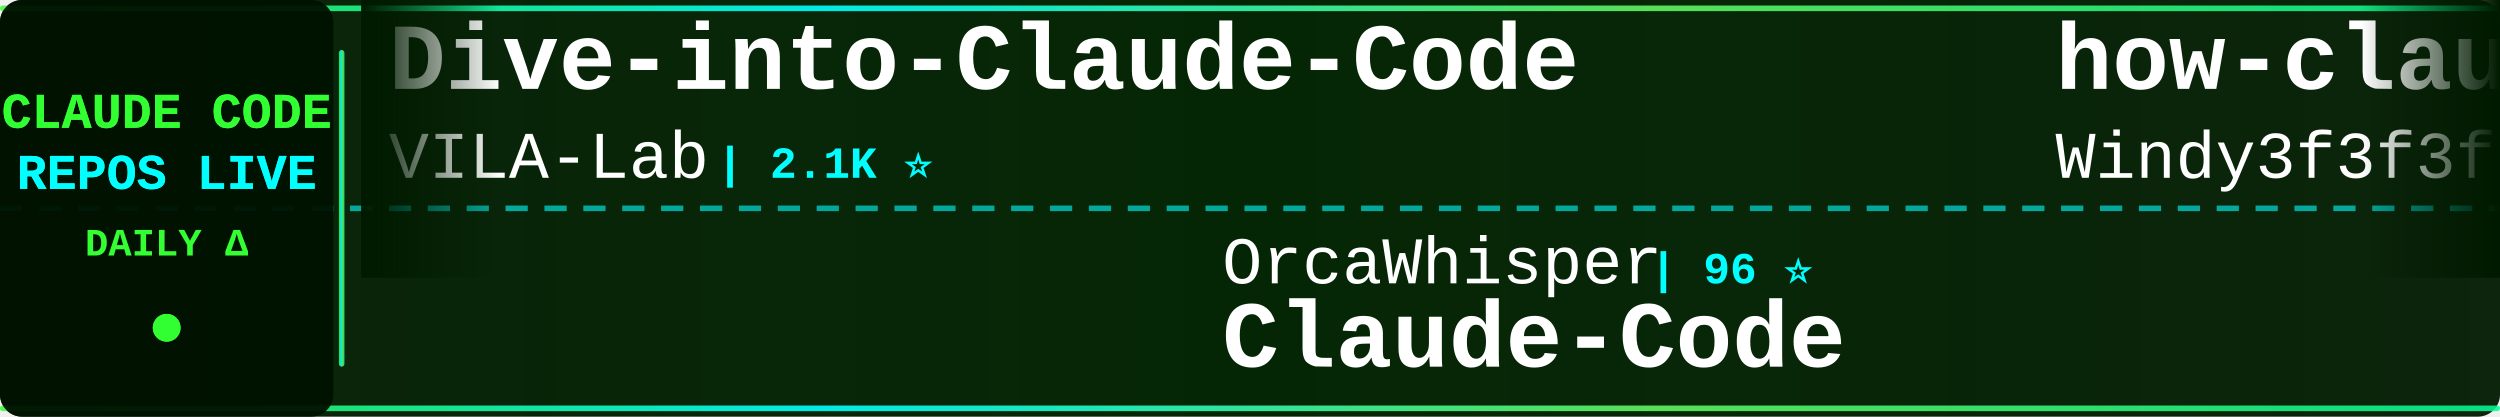
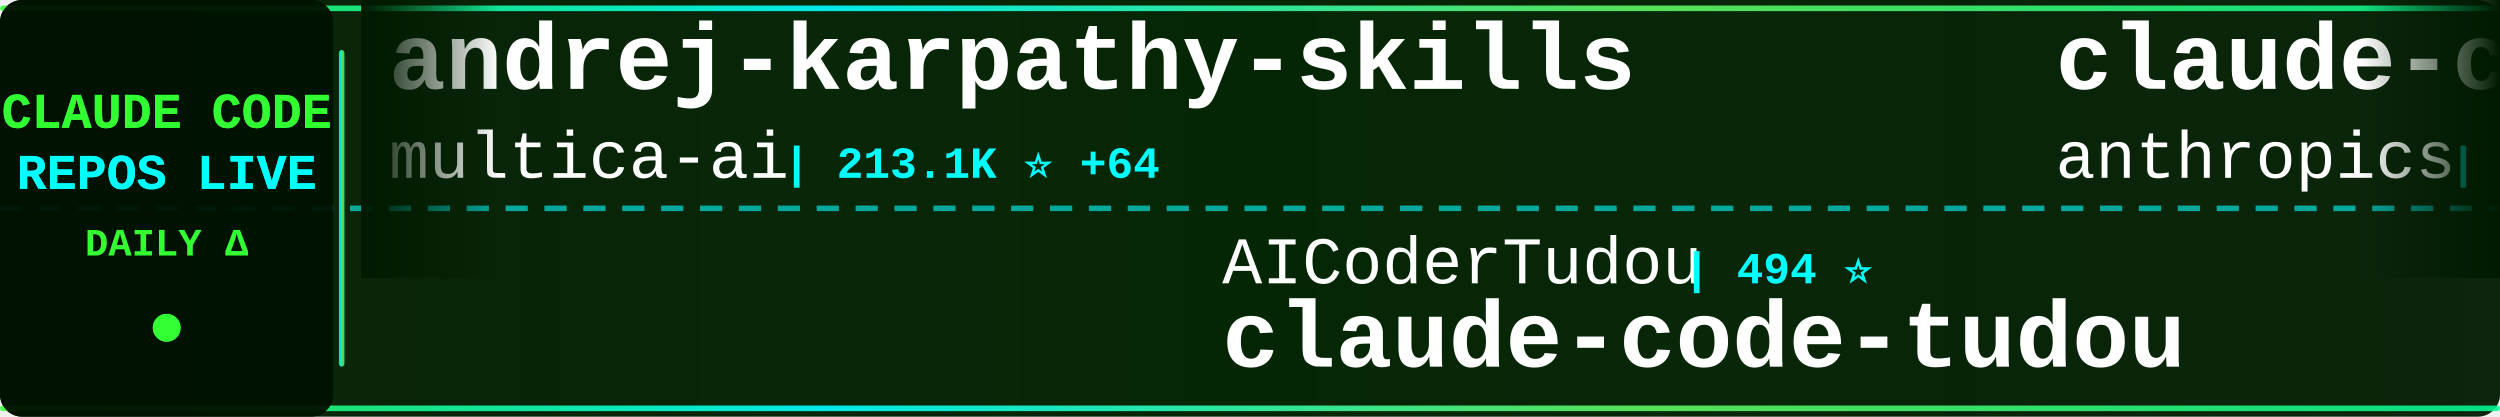
<svg xmlns="http://www.w3.org/2000/svg" width="900" height="150">
  <defs>
    <linearGradient id="tickerBg" x1="0%" y1="0%" x2="100%" y2="0%">
      <stop offset="0%" style="stop-color:#001a00;stop-opacity:0.95" />
      <stop offset="50%" style="stop-color:#002200;stop-opacity:0.98" />
      <stop offset="100%" style="stop-color:#001a00;stop-opacity:0.95" />
    </linearGradient>
    <linearGradient id="borderGrad" x1="0%" y1="0%" x2="100%" y2="0%">
      <stop offset="0%" style="stop-color:#33ff33;stop-opacity:0.85">
        <animate attributeName="stop-opacity" values="0.85;1;0.85" dur="2s" repeatCount="indefinite" />
      </stop>
      <stop offset="33%" style="stop-color:#00ffff;stop-opacity:0.9">
        <animate attributeName="stop-opacity" values="0.9;1;0.9" dur="2.2s" repeatCount="indefinite" />
      </stop>
      <stop offset="66%" style="stop-color:#66ff66;stop-opacity:0.85">
        <animate attributeName="stop-opacity" values="0.85;1;0.85" dur="1.8s" repeatCount="indefinite" />
      </stop>
      <stop offset="100%" style="stop-color:#00ff99;stop-opacity:0.85">
        <animate attributeName="stop-opacity" values="0.85;1;0.85" dur="2s" repeatCount="indefinite" />
      </stop>
    </linearGradient>
    <filter id="textGlow">
      <feGaussianBlur stdDeviation="0.1" result="coloredBlur" />
      <feMerge>
        <feMergeNode in="coloredBlur" />
        <feMergeNode in="SourceGraphic" />
      </feMerge>
    </filter>
    <filter id="metricGlow">
      <feGaussianBlur stdDeviation="0.2" result="coloredBlur" />
      <feMerge>
        <feMergeNode in="coloredBlur" />
        <feMergeNode in="SourceGraphic" />
      </feMerge>
    </filter>
    <linearGradient id="leftFade" x1="0%" y1="0%" x2="100%" y2="0%">
      <stop offset="0%" style="stop-color:#001a00;stop-opacity:1" />
      <stop offset="100%" style="stop-color:#001a00;stop-opacity:0" />
    </linearGradient>
    <linearGradient id="rightFade" x1="0%" y1="0%" x2="100%" y2="0%">
      <stop offset="0%" style="stop-color:#001a00;stop-opacity:0" />
      <stop offset="100%" style="stop-color:#001a00;stop-opacity:1" />
    </linearGradient>
  </defs>
  <rect width="900" height="150" fill="url(#tickerBg)" rx="8" />
  <rect x="0" y="2" width="900" height="2" fill="url(#borderGrad)" rx="1" />
  <rect x="0" y="146" width="900" height="2" fill="url(#borderGrad)" rx="1" />
  <line x1="0" y1="75" x2="900" y2="75" stroke="#00ffff" stroke-width="2" stroke-dasharray="8 6" opacity="0.6" />
  <rect x="0" y="0" width="120" height="150" fill="#001100" opacity="0.95" rx="8" />
  <text x="60" y="46" font-family="'Courier New', monospace" font-size="18" font-weight="bold" fill="#33ff33" text-anchor="middle" filter="url(#textGlow)">
    CLAUDE CODE
  </text>
  <text x="60" y="68" font-family="'Courier New', monospace" font-size="18" font-weight="bold" fill="#00ffff" text-anchor="middle" filter="url(#textGlow)">
    REPOS LIVE
  </text>
  <text x="60" y="92" font-family="'Courier New', monospace" font-size="14" font-weight="bold" fill="#33ff33" text-anchor="middle">
    DAILY Δ
  </text>
  <circle cx="60" cy="118" r="5" fill="#33ff33" filter="url(#metricGlow)">
    <animate attributeName="r" values="4;6;4" dur="1.5s" repeatCount="indefinite" />
    <animate attributeName="opacity" values="0.6;1;0.6" dur="1.5s" repeatCount="indefinite" />
  </circle>
  <rect x="122" y="18" width="2" height="114" fill="url(#borderGrad)" rx="1" />
  <clipPath id="tickerClip">
    <rect x="130" y="0" width="770" height="150" />
  </clipPath>
  <g clip-path="url(#tickerClip)">
    <g id="tickerItems">
      <animateTransform attributeName="transform" attributeType="XML" type="translate" from="0 0" to="-3000 0" dur="54s" repeatCount="indefinite" />
      <g transform="translate(0, 0)">
-         <text x="140" y="32" font-family="'Courier New', monospace" font-size="34" font-weight="bold" fill="#ffffff">Dive-into-Claude-Code</text>
-         <text x="140" y="64" font-family="'Courier New', monospace" font-size="24" font-weight="normal" fill="#ffffff" opacity="1.0">VILA-Lab</text>
-         <text x="258" y="64" font-family="'Courier New', monospace" font-size="16" font-weight="bold" fill="#00ffff"> | 2.1K ⭐</text>
+         <text x="140" y="32" font-family="'Courier New', monospace" font-size="34" font-weight="bold" fill="#ffffff">andrej-karpathy-skills</text>
+         <text x="140" y="64" font-family="'Courier New', monospace" font-size="24" font-weight="normal" fill="#ffffff" opacity="1.0">multica-ai</text>
+         <text x="282" y="64" font-family="'Courier New', monospace" font-size="16" font-weight="bold" fill="#00ffff"> | 213.1K ⭐ +64</text>
      </g>
      <g transform="translate(300, 0)">
-         <text x="140" y="102" font-family="'Courier New', monospace" font-size="24" font-weight="normal" fill="#ffffff" opacity="1.0">OrcaWhisper</text>
-         <text x="294" y="102" font-family="'Courier New', monospace" font-size="16" font-weight="bold" fill="#00ffff"> | 96 ⭐</text>
-         <text x="140" y="132" font-family="'Courier New', monospace" font-size="34" font-weight="bold" fill="#ffffff">Claude-Code</text>
+         <text x="140" y="102" font-family="'Courier New', monospace" font-size="24" font-weight="normal" fill="#ffffff" opacity="1.0">AICoderTudou</text>
+         <text x="306" y="102" font-family="'Courier New', monospace" font-size="16" font-weight="bold" fill="#00ffff"> | 494 ⭐</text>
+         <text x="140" y="132" font-family="'Courier New', monospace" font-size="34" font-weight="bold" fill="#ffffff">claude-code-tudou</text>
      </g>
      <g transform="translate(600, 0)">
-         <text x="140" y="32" font-family="'Courier New', monospace" font-size="34" font-weight="bold" fill="#ffffff">how-claude-code-works</text>
-         <text x="140" y="64" font-family="'Courier New', monospace" font-size="24" font-weight="normal" fill="#ffffff" opacity="1.0">Windy3f3f3f3f</text>
-         <text x="318" y="64" font-family="'Courier New', monospace" font-size="16" font-weight="bold" fill="#00ffff"> | 3.6K ⭐ +1</text>
+         <text x="140" y="32" font-family="'Courier New', monospace" font-size="34" font-weight="bold" fill="#ffffff">claude-code-base-action</text>
+         <text x="140" y="64" font-family="'Courier New', monospace" font-size="24" font-weight="normal" fill="#ffffff" opacity="1.0">anthropics</text>
+         <text x="282" y="64" font-family="'Courier New', monospace" font-size="16" font-weight="bold" fill="#00ffff"> | 983 ⭐ +1</text>
      </g>
      <g transform="translate(900, 0)">
-         <text x="140" y="102" font-family="'Courier New', monospace" font-size="24" font-weight="normal" fill="#ffffff" opacity="1.0">guanshan</text>
-         <text x="258" y="102" font-family="'Courier New', monospace" font-size="16" font-weight="bold" fill="#00ffff"> | 61 ⭐</text>
-         <text x="140" y="132" font-family="'Courier New', monospace" font-size="34" font-weight="bold" fill="#ffffff">ClaudeCode</text>
+         <text x="140" y="102" font-family="'Courier New', monospace" font-size="24" font-weight="normal" fill="#ffffff" opacity="1.0">darcyegb</text>
+         <text x="258" y="102" font-family="'Courier New', monospace" font-size="16" font-weight="bold" fill="#00ffff"> | 763 ⭐</text>
+         <text x="140" y="132" font-family="'Courier New', monospace" font-size="34" font-weight="bold" fill="#ffffff">ClaudeCodeAgents</text>
      </g>
      <g transform="translate(1200, 0)">
-         <text x="140" y="32" font-family="'Courier New', monospace" font-size="34" font-weight="bold" fill="#ffffff">Auto-claude-code-researc...</text>
-         <text x="140" y="64" font-family="'Courier New', monospace" font-size="24" font-weight="normal" fill="#ffffff" opacity="1.0">wanshuiyin</text>
-         <text x="282" y="64" font-family="'Courier New', monospace" font-size="16" font-weight="bold" fill="#00ffff"> | 16.1K ⭐ +11</text>
+         <text x="140" y="32" font-family="'Courier New', monospace" font-size="34" font-weight="bold" fill="#ffffff">ClaudeCode</text>
+         <text x="140" y="64" font-family="'Courier New', monospace" font-size="24" font-weight="normal" fill="#ffffff" opacity="1.0">guanshan</text>
+         <text x="258" y="64" font-family="'Courier New', monospace" font-size="16" font-weight="bold" fill="#00ffff"> | 61 ⭐</text>
      </g>
      <g transform="translate(1500, 0)">
-         <text x="140" y="102" font-family="'Courier New', monospace" font-size="24" font-weight="normal" fill="#ffffff" opacity="1.0">lintsinghua</text>
-         <text x="294" y="102" font-family="'Courier New', monospace" font-size="16" font-weight="bold" fill="#00ffff"> | 4.2K ⭐</text>
-         <text x="140" y="132" font-family="'Courier New', monospace" font-size="34" font-weight="bold" fill="#ffffff">claude-code-book</text>
+         <text x="140" y="102" font-family="'Courier New', monospace" font-size="24" font-weight="normal" fill="#ffffff" opacity="1.0">zebbern</text>
+         <text x="246" y="102" font-family="'Courier New', monospace" font-size="16" font-weight="bold" fill="#00ffff"> | 4.6K ⭐ +1</text>
+         <text x="140" y="132" font-family="'Courier New', monospace" font-size="34" font-weight="bold" fill="#ffffff">claude-code-guide</text>
      </g>
      <g transform="translate(1800, 0)">
+         <text x="140" y="32" font-family="'Courier New', monospace" font-size="34" font-weight="bold" fill="#ffffff">everything-claude-code</text>
+         <text x="140" y="64" font-family="'Courier New', monospace" font-size="24" font-weight="normal" fill="#ffffff" opacity="1.0">WorldFlowAI</text>
+         <text x="294" y="64" font-family="'Courier New', monospace" font-size="16" font-weight="bold" fill="#00ffff"> | 2.9K ⭐ +7</text>
+       </g>
+       <g transform="translate(2100, 0)">
+         <text x="140" y="102" font-family="'Courier New', monospace" font-size="24" font-weight="normal" fill="#ffffff" opacity="1.0">frankbria</text>
+         <text x="270" y="102" font-family="'Courier New', monospace" font-size="16" font-weight="bold" fill="#00ffff"> | 9.6K ⭐ +1</text>
+         <text x="140" y="132" font-family="'Courier New', monospace" font-size="34" font-weight="bold" fill="#ffffff">ralph-claude-code</text>
+       </g>
+       <g transform="translate(2400, 0)">
+         <text x="140" y="32" font-family="'Courier New', monospace" font-size="34" font-weight="bold" fill="#ffffff">claude-code-workflows</text>
+         <text x="140" y="64" font-family="'Courier New', monospace" font-size="24" font-weight="normal" fill="#ffffff" opacity="1.0">OneRedOak</text>
+         <text x="270" y="64" font-family="'Courier New', monospace" font-size="16" font-weight="bold" fill="#00ffff"> | 3.9K ⭐ +1</text>
+       </g>
+       <g transform="translate(2700, 0)">
+         <text x="140" y="102" font-family="'Courier New', monospace" font-size="24" font-weight="normal" fill="#ffffff" opacity="1.0">FlorianBruniaux</text>
+         <text x="342" y="102" font-family="'Courier New', monospace" font-size="16" font-weight="bold" fill="#00ffff"> | 6.0K ⭐ +2</text>
+         <text x="140" y="132" font-family="'Courier New', monospace" font-size="34" font-weight="bold" fill="#ffffff">claude-code-ultimate-gui...</text>
+       </g>
+       <g transform="translate(3000, 0)">
        <text x="140" y="32" font-family="'Courier New', monospace" font-size="34" font-weight="bold" fill="#ffffff">andrej-karpathy-skills</text>
        <text x="140" y="64" font-family="'Courier New', monospace" font-size="24" font-weight="normal" fill="#ffffff" opacity="1.0">multica-ai</text>
-         <text x="282" y="64" font-family="'Courier New', monospace" font-size="16" font-weight="bold" fill="#00ffff"> | 213.0K ⭐ +41</text>
-       </g>
-       <g transform="translate(2100, 0)">
-         <text x="140" y="102" font-family="'Courier New', monospace" font-size="24" font-weight="normal" fill="#ffffff" opacity="1.0">kodu-ai</text>
-         <text x="246" y="102" font-family="'Courier New', monospace" font-size="16" font-weight="bold" fill="#00ffff"> | 5.2K ⭐</text>
-         <text x="140" y="132" font-family="'Courier New', monospace" font-size="34" font-weight="bold" fill="#ffffff">claude-coder</text>
-       </g>
-       <g transform="translate(2400, 0)">
-         <text x="140" y="32" font-family="'Courier New', monospace" font-size="34" font-weight="bold" fill="#ffffff">claude-code-local</text>
-         <text x="140" y="64" font-family="'Courier New', monospace" font-size="24" font-weight="normal" fill="#ffffff" opacity="1.0">nicedreamzapp</text>
-         <text x="318" y="64" font-family="'Courier New', monospace" font-size="16" font-weight="bold" fill="#00ffff"> | 3.3K ⭐ -1</text>
-       </g>
-       <g transform="translate(2700, 0)">
-         <text x="140" y="102" font-family="'Courier New', monospace" font-size="24" font-weight="normal" fill="#ffffff" opacity="1.0">WorldFlowAI</text>
-         <text x="294" y="102" font-family="'Courier New', monospace" font-size="16" font-weight="bold" fill="#00ffff"> | 2.9K ⭐ +13</text>
-         <text x="140" y="132" font-family="'Courier New', monospace" font-size="34" font-weight="bold" fill="#ffffff">everything-claude-code</text>
-       </g>
-       <g transform="translate(3000, 0)">
-         <text x="140" y="32" font-family="'Courier New', monospace" font-size="34" font-weight="bold" fill="#ffffff">Dive-into-Claude-Code</text>
-         <text x="140" y="64" font-family="'Courier New', monospace" font-size="24" font-weight="normal" fill="#ffffff" opacity="1.0">VILA-Lab</text>
-         <text x="258" y="64" font-family="'Courier New', monospace" font-size="16" font-weight="bold" fill="#00ffff"> | 2.1K ⭐</text>
+         <text x="282" y="64" font-family="'Courier New', monospace" font-size="16" font-weight="bold" fill="#00ffff"> | 213.1K ⭐ +64</text>
      </g>
      <g transform="translate(3300, 0)">
-         <text x="140" y="102" font-family="'Courier New', monospace" font-size="24" font-weight="normal" fill="#ffffff" opacity="1.0">OrcaWhisper</text>
-         <text x="294" y="102" font-family="'Courier New', monospace" font-size="16" font-weight="bold" fill="#00ffff"> | 96 ⭐</text>
-         <text x="140" y="132" font-family="'Courier New', monospace" font-size="34" font-weight="bold" fill="#ffffff">Claude-Code</text>
+         <text x="140" y="102" font-family="'Courier New', monospace" font-size="24" font-weight="normal" fill="#ffffff" opacity="1.0">AICoderTudou</text>
+         <text x="306" y="102" font-family="'Courier New', monospace" font-size="16" font-weight="bold" fill="#00ffff"> | 494 ⭐</text>
+         <text x="140" y="132" font-family="'Courier New', monospace" font-size="34" font-weight="bold" fill="#ffffff">claude-code-tudou</text>
      </g>
      <g transform="translate(3600, 0)">
-         <text x="140" y="32" font-family="'Courier New', monospace" font-size="34" font-weight="bold" fill="#ffffff">how-claude-code-works</text>
-         <text x="140" y="64" font-family="'Courier New', monospace" font-size="24" font-weight="normal" fill="#ffffff" opacity="1.0">Windy3f3f3f3f</text>
-         <text x="318" y="64" font-family="'Courier New', monospace" font-size="16" font-weight="bold" fill="#00ffff"> | 3.6K ⭐ +1</text>
+         <text x="140" y="32" font-family="'Courier New', monospace" font-size="34" font-weight="bold" fill="#ffffff">claude-code-base-action</text>
+         <text x="140" y="64" font-family="'Courier New', monospace" font-size="24" font-weight="normal" fill="#ffffff" opacity="1.0">anthropics</text>
+         <text x="282" y="64" font-family="'Courier New', monospace" font-size="16" font-weight="bold" fill="#00ffff"> | 983 ⭐ +1</text>
      </g>
      <g transform="translate(3900, 0)">
-         <text x="140" y="102" font-family="'Courier New', monospace" font-size="24" font-weight="normal" fill="#ffffff" opacity="1.0">guanshan</text>
-         <text x="258" y="102" font-family="'Courier New', monospace" font-size="16" font-weight="bold" fill="#00ffff"> | 61 ⭐</text>
-         <text x="140" y="132" font-family="'Courier New', monospace" font-size="34" font-weight="bold" fill="#ffffff">ClaudeCode</text>
+         <text x="140" y="102" font-family="'Courier New', monospace" font-size="24" font-weight="normal" fill="#ffffff" opacity="1.0">darcyegb</text>
+         <text x="258" y="102" font-family="'Courier New', monospace" font-size="16" font-weight="bold" fill="#00ffff"> | 763 ⭐</text>
+         <text x="140" y="132" font-family="'Courier New', monospace" font-size="34" font-weight="bold" fill="#ffffff">ClaudeCodeAgents</text>
      </g>
    </g>
  </g>
  <rect x="130" y="0" width="50" height="100" fill="url(#leftFade)" />
  <rect x="850" y="0" width="50" height="100" fill="url(#rightFade)" />
</svg>
